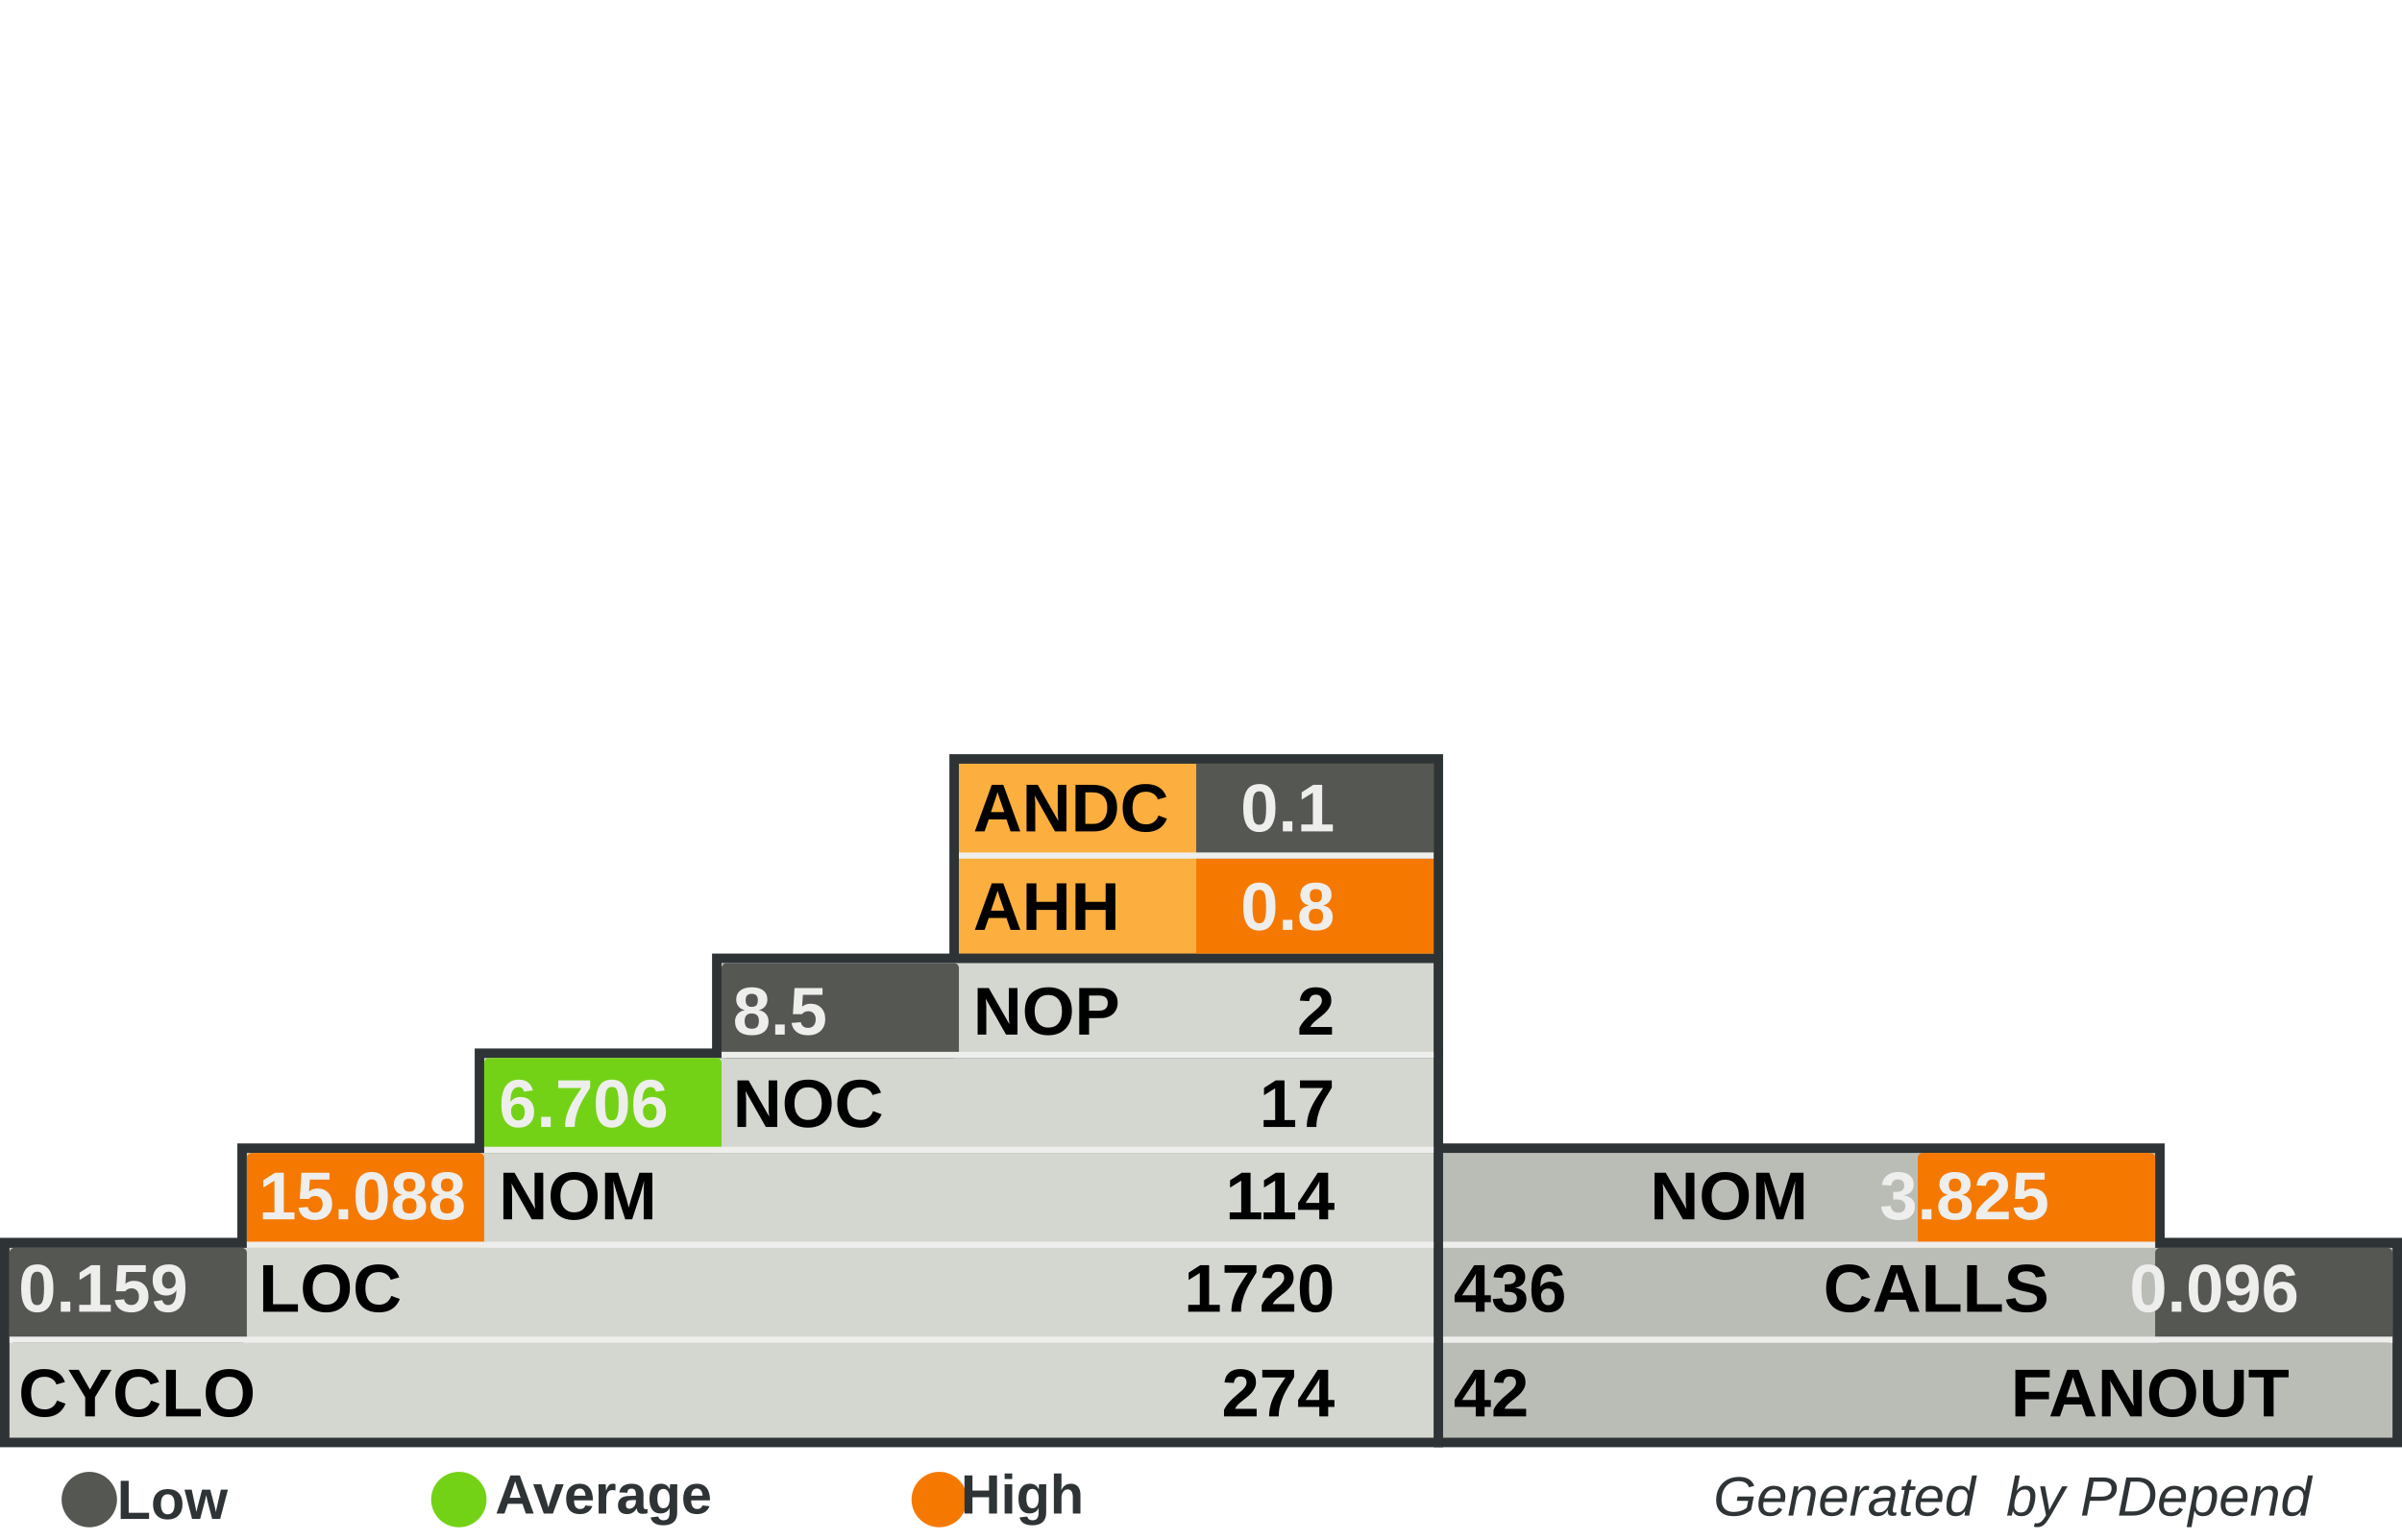
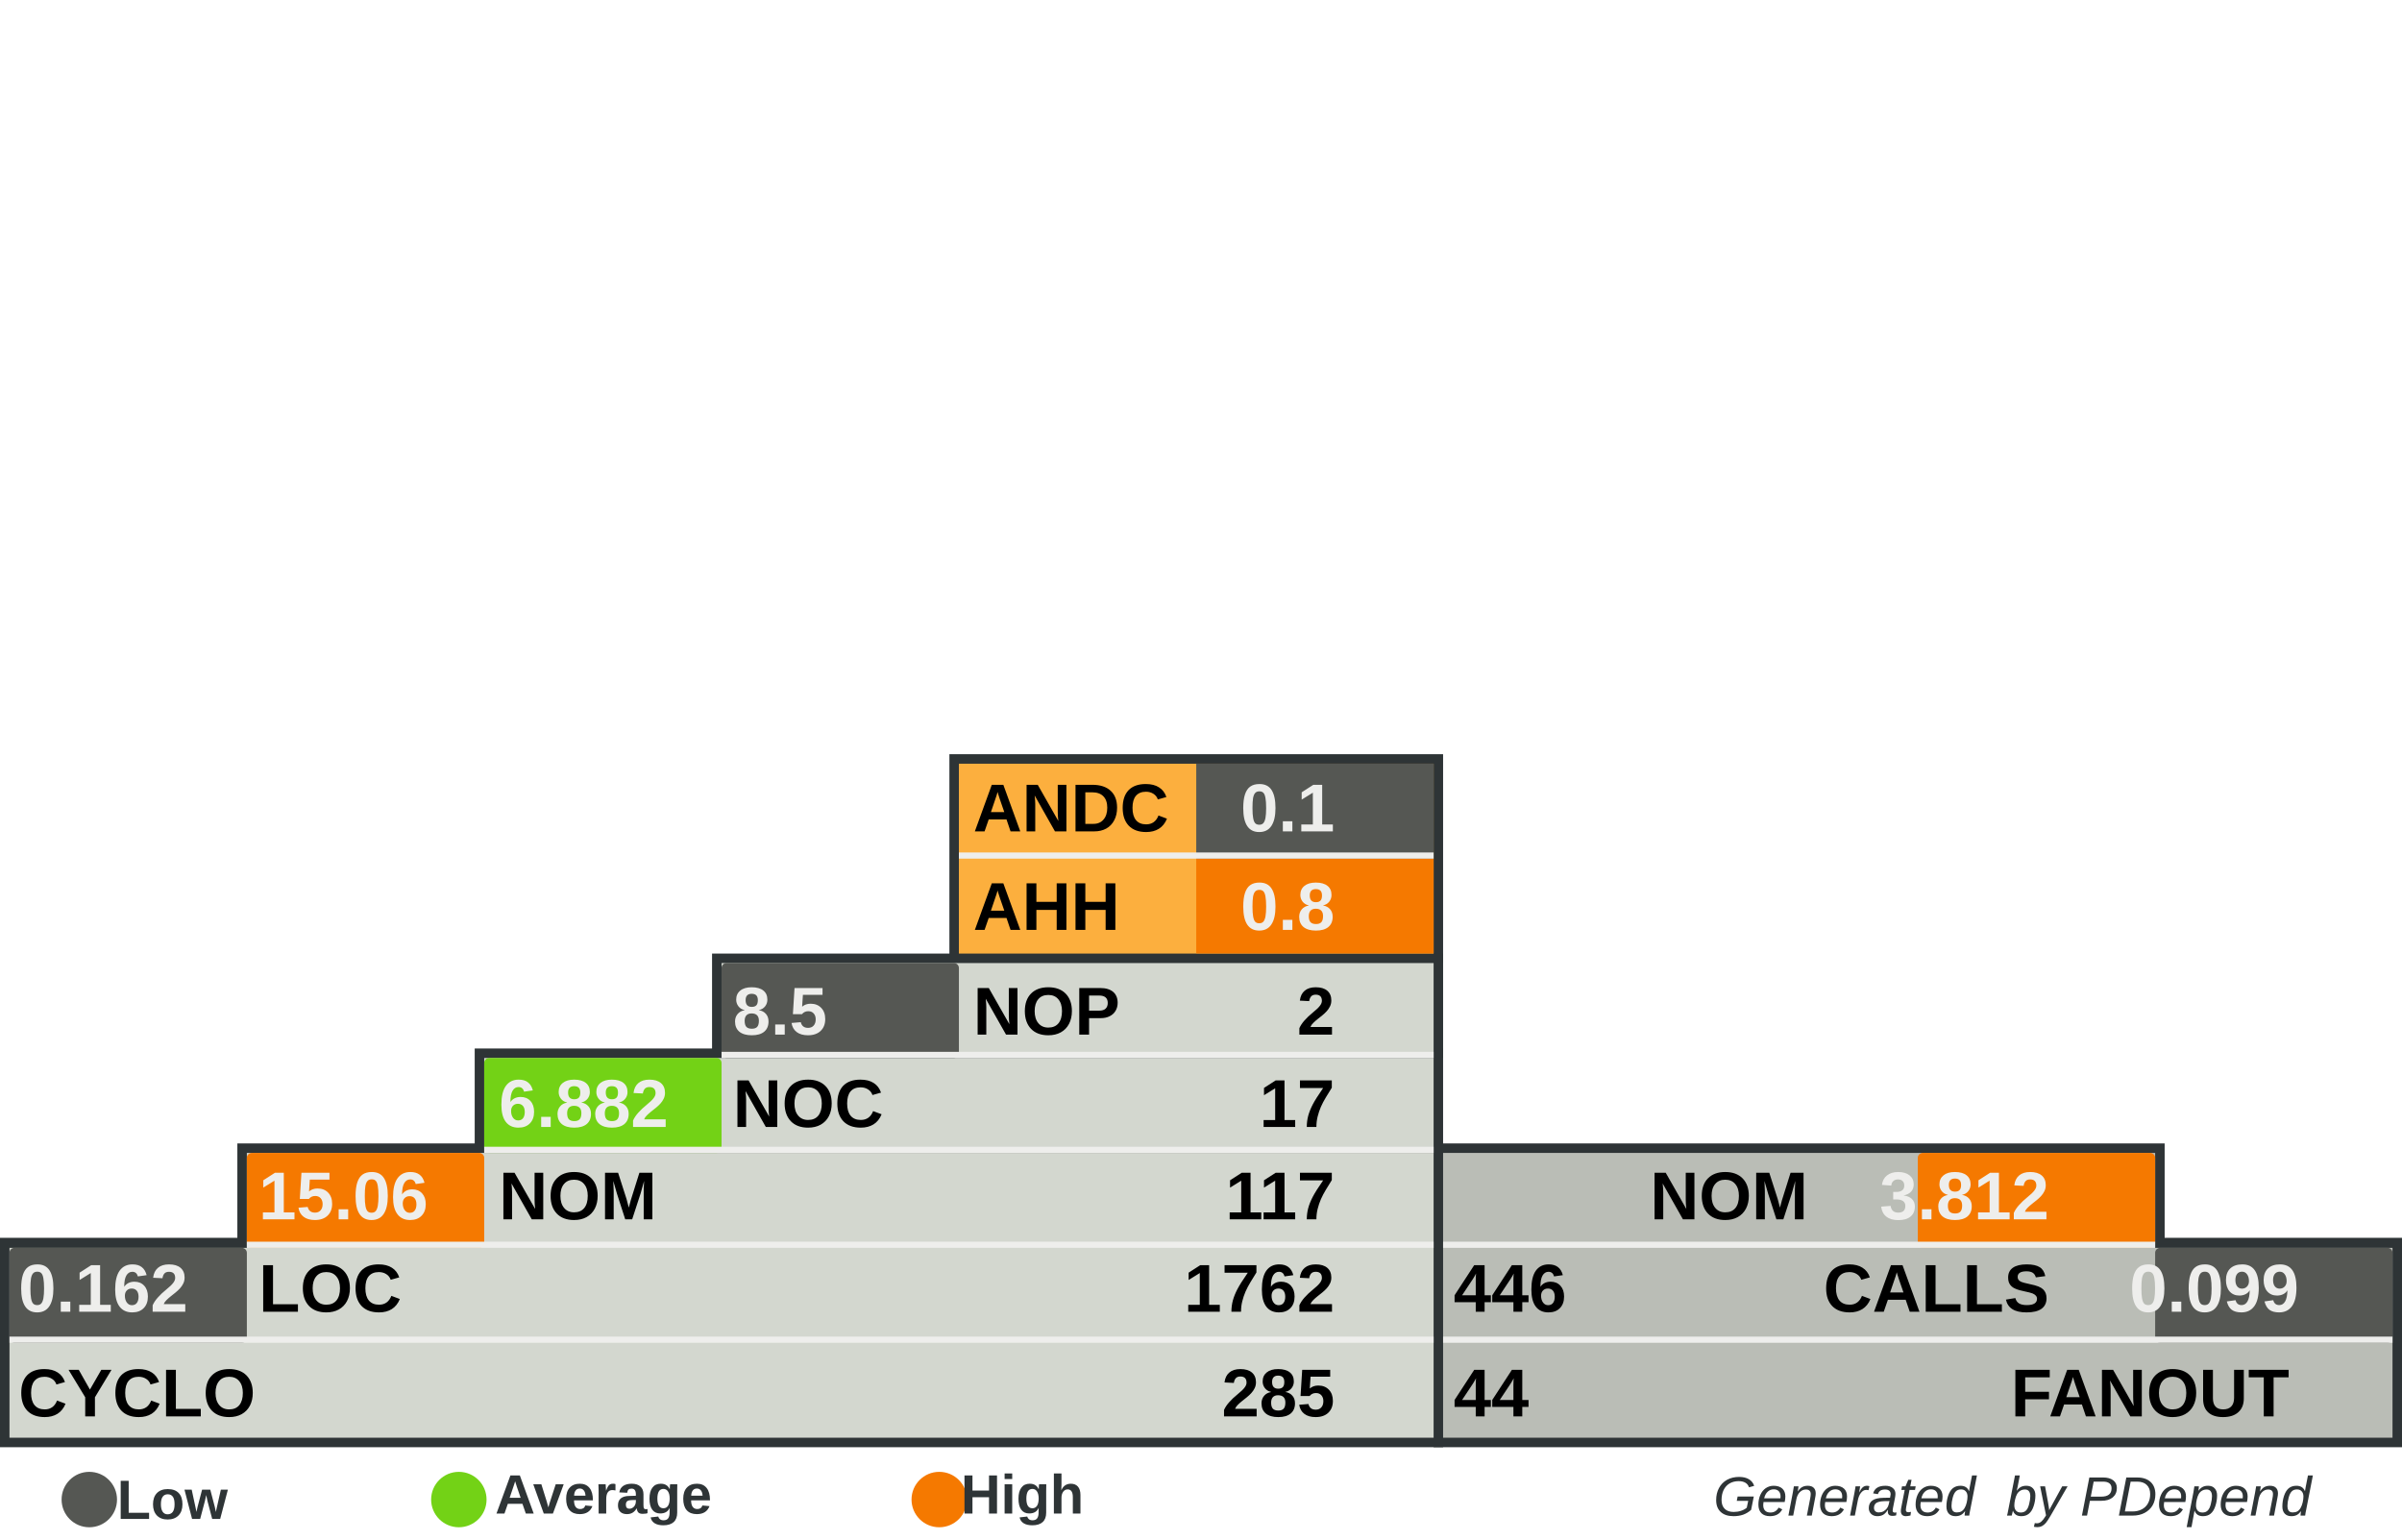
<svg xmlns="http://www.w3.org/2000/svg" width="390" height="250" id="svg5110" version="1.0">
  <defs id="defs5112">
    </defs>
  <g id="layer1">
    <rect style="fill:#555753" width="0" height="0" x="0" y="0" rx="0" ry="0" id="rect8982" xml:id="threshold.low" />
    <rect style="fill:#73d216" width="0" height="0" x="0" y="0" rx="0" ry="0" id="rect8983" xml:id="threshold.average" />
    <rect style="fill:#f57900" width="0" height="0" x="0" y="0" rx="0" ry="0" id="rect2834" xml:id="threshold.high" />
    <rect style="opacity:1;fill:#2e3436;fill-opacity:1;stroke:none;stroke-width:1;stroke-miterlimit:4;stroke-dasharray:none;stroke-opacity:1" id="rect4954" width="118.696" height="16.957" x="232.767" y="185.672" rx="2.978" ry="0" />
    <rect style="opacity:1;fill:#2e3436;fill-opacity:1;stroke:none;stroke-width:1;stroke-miterlimit:4;stroke-dasharray:none;stroke-opacity:1" id="rect4956" width="157.233" height="34" x="232.767" y="201" rx="3.945" ry="0" />
    <rect style="opacity:1;fill:#2e3436;fill-opacity:1;stroke:none;stroke-width:1;stroke-miterlimit:4;stroke-dasharray:none;stroke-opacity:1" id="rect4958" width="80.158" height="33.913" x="154.15" y="122.47" rx="2.011" ry="0" />
    <rect style="opacity:1;fill:#2e3436;fill-opacity:1;stroke:none;stroke-width:1;stroke-miterlimit:4;stroke-dasharray:none;stroke-opacity:1" id="rect4960" width="234.308" height="34" x="0" y="201" rx="5.879" ry="0" />
    <rect style="opacity:1;fill:#2e3436;fill-opacity:1;stroke:none;stroke-width:1;stroke-miterlimit:4;stroke-dasharray:none;stroke-opacity:1" id="rect4962" width="195.771" height="16.957" x="38.538" y="185.672" rx="4.912" ry="0" />
    <rect style="opacity:1;fill:#2e3436;fill-opacity:1;stroke:none;stroke-width:1;stroke-miterlimit:4;stroke-dasharray:none;stroke-opacity:1" id="rect4964" width="157.233" height="16.957" x="77.075" y="170.257" rx="3.945" ry="0" />
    <rect style="opacity:1;fill:#2e3436;fill-opacity:1;stroke:none;stroke-width:1;stroke-miterlimit:4;stroke-dasharray:none;stroke-opacity:1" id="rect4966" width="118.696" height="16.957" x="115.613" y="154.842" rx="2.978" ry="0" />
    <rect style="opacity:1;fill:#d3d7cf;fill-opacity:1;stroke:none;stroke-width:1;stroke-miterlimit:4;stroke-dasharray:none;stroke-opacity:1" id="rect4968" width="231.225" height="30.83" x="1.542" y="202.628" rx="5.801" ry="0" />
    <rect style="opacity:1;fill:#d3d7cf;fill-opacity:1;stroke:none;stroke-width:1;stroke-miterlimit:4;stroke-dasharray:none;stroke-opacity:1" id="rect4970" width="192.688" height="15.415" x="40.079" y="187.214" rx="4.834" ry="0" />
    <rect style="opacity:1;fill:#d3d7cf;fill-opacity:1;stroke:none;stroke-width:1;stroke-miterlimit:4;stroke-dasharray:none;stroke-opacity:1" id="rect4972" width="154.15" height="15.415" x="78.617" y="171.798" rx="3.868" ry="0" />
    <rect style="opacity:1;fill:#d3d7cf;fill-opacity:1;stroke:none;stroke-width:1;stroke-miterlimit:4;stroke-dasharray:none;stroke-opacity:1" id="rect4974" width="115.613" height="15.415" x="117.154" y="156.383" rx="2.901" ry="0" />
    <rect style="opacity:1;fill:#fcaf3e;fill-opacity:1;stroke:none;stroke-width:1;stroke-miterlimit:4;stroke-dasharray:none;stroke-opacity:1" id="rect4976" width="77.075" height="30.83" x="155.692" y="124.012" rx="1.934" ry="0" />
    <rect style="opacity:1;fill:#babdb6;fill-opacity:1;stroke:none;stroke-width:1;stroke-miterlimit:4;stroke-dasharray:none;stroke-opacity:1" id="rect4978" width="154.15" height="30.83" x="234.308" y="202.628" rx="3.868" ry="0" />
    <rect style="opacity:1;fill:#babdb6;fill-opacity:1;stroke:none;stroke-width:1;stroke-miterlimit:4;stroke-dasharray:none;stroke-opacity:1" id="rect4980" width="115.613" height="15.415" x="234.308" y="187.213" rx="2.901" ry="0" />
    <rect style="opacity:1;fill:#555753;fill-opacity:1;stroke:none;stroke-width:1;stroke-miterlimit:4;stroke-dasharray:none;stroke-opacity:1" id="rect4982" xml:id="rect.andc" width="38.538" height="15.43" x="194.229" y="124.012" rx="0.967" ry="0" />
    <rect style="opacity:1;fill:#f57900;fill-opacity:1;stroke:none;stroke-width:1;stroke-miterlimit:4;stroke-dasharray:none;stroke-opacity:1" id="rect2851" xml:id="rect.ahh" width="38.538" height="15.4" x="194.229" y="139.412" rx="0.967" ry="0" />
    <rect style="opacity:1;fill:#555753;fill-opacity:1;stroke:none;stroke-width:1;stroke-miterlimit:4;stroke-dasharray:none;stroke-opacity:1" id="rect4984" xml:id="rect.noc-nop" width="38.538" height="15.415" x="117.154" y="156.383" rx="0.806" />
    <rect style="opacity:1;fill:#73d216;fill-opacity:1;stroke:none;stroke-width:1;stroke-miterlimit:4;stroke-dasharray:none;stroke-opacity:1" id="rect4986" xml:id="rect.nom-noc" width="38.538" height="15.415" x="78.617" y="171.798" rx="0.806" />
    <rect style="opacity:1;fill:#f57900;fill-opacity:1;stroke:none;stroke-width:1;stroke-miterlimit:4;stroke-dasharray:none;stroke-opacity:1" id="rect4988" xml:id="rect.loc-nom" width="38.538" height="15.415" x="40.079" y="187.213" rx="0.806" />
    <rect style="opacity:1;fill:#555753;fill-opacity:1;stroke:none;stroke-width:1;stroke-miterlimit:4;stroke-dasharray:none;stroke-opacity:1" id="rect4990" xml:id="rect.cyclo-loc" width="38.538" height="15.415" x="1.542" y="202.628" rx="0.806" />
    <rect style="opacity:1;fill:#f57900;fill-opacity:1;stroke:none;stroke-width:1;stroke-miterlimit:4;stroke-dasharray:none;stroke-opacity:1" id="rect4992" xml:id="rect.calls-nom" width="38.538" height="15.415" x="311.383" y="187.213" rx="0.806" />
    <rect style="opacity:1;fill:#555753;fill-opacity:1;stroke:none;stroke-width:1;stroke-miterlimit:4;stroke-dasharray:none;stroke-opacity:1" id="rect4994" xml:id="rect.fanout-calls" width="38.538" height="15.415" x="349.921" y="202.628" rx="0.806" />
    <rect style="opacity:1;fill:#eeeeec;fill-opacity:1;stroke:none;stroke-width:1;stroke-miterlimit:4;stroke-dasharray:none;stroke-opacity:1" id="rect4996" width="231.225" height="1" x="1.542" y="217.043" rx="5.801" ry="0" />
    <rect style="opacity:1;fill:#eeeeec;fill-opacity:1;stroke:none;stroke-width:1;stroke-miterlimit:4;stroke-dasharray:none;stroke-opacity:1" id="rect4998" width="192.688" height="1" x="40.079" y="201.628" rx="4.834" ry="0" />
    <rect style="opacity:1;fill:#eeeeec;fill-opacity:1;stroke:none;stroke-width:1;stroke-miterlimit:4;stroke-dasharray:none;stroke-opacity:1" id="rect5000" width="154.15" height="1" x="78.617" y="186.213" rx="3.868" ry="0" />
    <rect style="opacity:1;fill:#eeeeec;fill-opacity:1;stroke:none;stroke-width:1;stroke-miterlimit:4;stroke-dasharray:none;stroke-opacity:1" id="rect5002" width="115.613" height="1" x="117.154" y="170.798" rx="2.901" ry="0" />
    <rect style="opacity:1;fill:#eeeeec;fill-opacity:1;stroke:none;stroke-width:1;stroke-miterlimit:4;stroke-dasharray:none;stroke-opacity:1" id="rect5004" width="115.613" height="1" x="234.308" y="201.628" rx="2.901" ry="0" />
    <rect style="opacity:1;fill:#eeeeec;fill-opacity:1;stroke:none;stroke-width:1;stroke-miterlimit:4;stroke-dasharray:none;stroke-opacity:1" id="rect5006" width="154.15" height="1" x="234.308" y="217.043" rx="3.868" ry="0" />
    <rect style="opacity:1;fill:#eeeeec;fill-opacity:1;stroke:none;stroke-width:1;stroke-miterlimit:4;stroke-dasharray:none;stroke-opacity:1" id="rect5008" width="77.075" height="1" x="155.692" y="138.427" rx="1.934" ry="0" />
    <text xml:space="preserve" style="font-size:11px;font-style:normal;font-variant:normal;font-weight:bold;font-stretch:normal;fill:#000000;fill-opacity:1;stroke:none;stroke-width:1px;stroke-linecap:butt;stroke-linejoin:miter;stroke-opacity:1;font-family:Arial" x="158" y="135" title="Average Number of Derived Classes" id="text5010">
      <tspan title="Average Number of Derived Classes" id="tspan5012" x="158" y="135">ANDC</tspan>
    </text>
    <text xml:space="preserve" style="font-size:11px;font-style:normal;font-variant:normal;font-weight:bold;font-stretch:normal;fill:#000000;fill-opacity:1;stroke:none;stroke-width:1px;stroke-linecap:butt;stroke-linejoin:miter;stroke-opacity:1;font-family:Arial" x="158" y="151" title="Average Hierarchy Height" id="text5014">
      <tspan title="Average Hierarchy Height" id="tspan5016" x="158" y="151">AHH</tspan>
    </text>
    <text xml:space="preserve" style="font-size:11px;font-style:normal;font-variant:normal;font-weight:bold;font-stretch:normal;fill:#000000;fill-opacity:1;stroke:none;stroke-width:1px;stroke-linecap:butt;stroke-linejoin:miter;stroke-opacity:1;font-family:Arial" x="158" y="168" title="Number Of Packages" id="text5018">
      <tspan title="Number Of Packages" id="tspan5020" x="158" y="168">NOP</tspan>
    </text>
    <text xml:space="preserve" style="font-size:11px;font-style:normal;font-variant:normal;font-weight:bold;font-stretch:normal;fill:#000000;fill-opacity:1;stroke:none;stroke-width:1px;stroke-linecap:butt;stroke-linejoin:miter;stroke-opacity:1;font-family:Arial" x="119" y="183" id="text5022" title="Number Of Classes" transform="scale(0.9999985,1.000001)">
      <tspan title="Number Of Classes" id="tspan5024" x="119" y="183">NOC</tspan>
    </text>
    <text xml:space="preserve" style="font-size:11px;font-style:normal;font-variant:normal;font-weight:bold;font-stretch:normal;fill:#000000;fill-opacity:1;stroke:none;stroke-width:1px;stroke-linecap:butt;stroke-linejoin:miter;stroke-opacity:1;font-family:Arial" x="81" y="198" id="text5026" title="Number Of Methods (Methods+Functions)" transform="scale(0.9999985,1.000001)">
      <tspan title="Number Of Methods (Methods+Functions)" id="tspan5028" x="81" y="198">NOM</tspan>
    </text>
    <text xml:space="preserve" style="font-size:11px;font-style:normal;font-variant:normal;font-weight:bold;font-stretch:normal;fill:#000000;fill-opacity:1;stroke:none;stroke-width:1px;stroke-linecap:butt;stroke-linejoin:miter;stroke-opacity:1;font-family:Arial" x="42" y="213" id="text5030" title="Lines Of Code (Non Comment and Non Whitespace Lines)" transform="scale(0.9999985,1.000001)">
      <tspan title="Lines Of Code (Non Comment and Non Whitespace Lines)" id="tspan5032" x="42" y="213">LOC</tspan>
    </text>
    <text xml:space="preserve" style="font-size:11px;font-style:normal;font-variant:normal;font-weight:bold;font-stretch:normal;fill:#000000;fill-opacity:1;stroke:none;stroke-width:1px;stroke-linecap:butt;stroke-linejoin:miter;stroke-opacity:1;font-family:Arial" x="3" y="230" id="text5034" title="Cyclomatic Complexity" transform="scale(0.9999985,1.000001)">
      <tspan title="Cyclomatic Complexity" id="tspan5036" x="3" y="230">CYCLO</tspan>
    </text>
    <text xml:space="preserve" style="font-size:11px;font-style:normal;font-variant:normal;font-weight:bold;font-stretch:normal;text-align:end;text-anchor:end;fill:#000000;fill-opacity:1;stroke:none;stroke-width:1px;stroke-linecap:butt;stroke-linejoin:miter;stroke-opacity:1;font-family:Arial" x="308.858" y="198" id="text5038" title="Number Of Methods (Methods+Functions)" transform="scale(0.9999985,1.000001)">
      <tspan title="Number Of Methods (Methods+Functions)" id="tspan5040" x="308.858" y="198">NOM</tspan>
    </text>
    <text xml:space="preserve" style="font-size:11px;font-style:normal;font-variant:normal;font-weight:bold;font-stretch:normal;text-anchor:end;fill:#000000;fill-opacity:1;stroke:none;stroke-width:1px;stroke-linecap:butt;stroke-linejoin:miter;stroke-opacity:1;font-family:Arial" x="348" y="213" id="text5042" title="Number of Operation Calls" transform="scale(0.9999985,1.000001)">
      <tspan title="Number of Operation Calls" id="tspan5044" x="348" y="213">CALLS</tspan>
    </text>
    <text xml:space="preserve" style="font-size:11px;font-style:normal;font-variant:normal;font-weight:bold;font-stretch:normal;text-anchor:end;fill:#000000;fill-opacity:1;stroke:none;stroke-width:1px;stroke-linecap:butt;stroke-linejoin:miter;stroke-opacity:1;font-family:Arial" x="387" y="230" id="text5046" title="Number of Called Classes" transform="scale(0.9999985,1.000001)">
      <tspan title="Number of Called Classes" id="tspan5048" x="387" y="230">FANOUT</tspan>
    </text>
    <text xml:space="preserve" style="font-size:11px;font-style:normal;font-variant:normal;font-weight:bold;font-stretch:normal;fill:#000000;fill-opacity:1;stroke:none;stroke-width:1px;stroke-linecap:butt;stroke-linejoin:miter;stroke-opacity:1;font-family:Arial" title="Number of Called Classes" x="236" y="230" id="text5050" transform="scale(0.9999985,1.000001)">
-       <tspan title="Number of Called Classes" id="tspan5052" xml:id="pdepend.fanout" x="236" y="230">42</tspan>
+       <tspan title="Number of Called Classes" id="tspan5052" xml:id="pdepend.fanout" x="236" y="230">44</tspan>
    </text>
    <text xml:space="preserve" style="font-size:11px;font-style:normal;font-variant:normal;font-weight:bold;font-stretch:normal;fill:#000000;fill-opacity:1;stroke:none;stroke-width:1px;stroke-linecap:butt;stroke-linejoin:miter;stroke-opacity:1;font-family:Arial" title="Number of Operation Calls" x="236" y="213" id="text5054" transform="scale(0.9999985,1.000001)">
-       <tspan title="Number of Operation Calls" id="tspan5056" xml:id="pdepend.calls" x="236" y="213">436</tspan>
+       <tspan title="Number of Operation Calls" id="tspan5056" xml:id="pdepend.calls" x="236" y="213">446</tspan>
    </text>
    <text xml:space="preserve" style="font-size:11px;font-style:normal;font-variant:normal;font-weight:bold;font-stretch:normal;text-anchor:end;fill:#000000;fill-opacity:1;stroke:none;stroke-width:1px;stroke-linecap:butt;stroke-linejoin:miter;stroke-opacity:1;font-family:Arial" title="Cyclomatic Complexity" x="232" y="230" id="text5058" transform="scale(0.9999985,1.000001)">
-       <tspan title="Cyclomatic Complexity" id="tspan5060" xml:id="pdepend.cyclo" x="232" y="230">274</tspan>
+       <tspan title="Cyclomatic Complexity" id="tspan5060" xml:id="pdepend.cyclo" x="232" y="230">285</tspan>
    </text>
    <text xml:space="preserve" style="font-size:11px;font-style:normal;font-variant:normal;font-weight:bold;font-stretch:normal;text-anchor:end;fill:#000000;fill-opacity:1;stroke:none;stroke-width:1px;stroke-linecap:butt;stroke-linejoin:miter;stroke-opacity:1;font-family:Arial" title="Lines Of Code (Non Comment and Non Whitespace Lines)" x="232" y="213" id="text5062" transform="scale(0.9999985,1.000001)">
-       <tspan xml:id="pdepend.loc" title="Lines Of Code (Non Comment and Non Whitespace Lines)" id="tspan5064" x="232" y="213">1720</tspan>
+       <tspan xml:id="pdepend.loc" title="Lines Of Code (Non Comment and Non Whitespace Lines)" id="tspan5064" x="232" y="213">1762</tspan>
    </text>
    <text xml:space="preserve" style="font-size:11px;font-style:normal;font-variant:normal;font-weight:bold;font-stretch:normal;text-anchor:end;fill:#000000;fill-opacity:1;stroke:none;stroke-width:1px;stroke-linecap:butt;stroke-linejoin:miter;stroke-opacity:1;font-family:Arial" title="Number Of Methods (Methods+Functions)" x="232" y="198" id="text5066" transform="scale(0.9999985,1.000001)">
-       <tspan title="Number Of Methods (Methods+Functions)" id="tspan5068" xml:id="pdepend.nom" x="232" y="198">114</tspan>
+       <tspan title="Number Of Methods (Methods+Functions)" id="tspan5068" xml:id="pdepend.nom" x="232" y="198">117</tspan>
    </text>
    <text xml:space="preserve" style="font-size:11px;font-style:normal;font-variant:normal;font-weight:bold;font-stretch:normal;text-anchor:end;fill:#000000;fill-opacity:1;stroke:none;stroke-width:1px;stroke-linecap:butt;stroke-linejoin:miter;stroke-opacity:1;font-family:Arial" title="Number Of Packages" x="232" y="168" id="text5070" transform="scale(0.9999985,1.000001)">
      <tspan title="Number Of Packages" id="tspan5072" xml:id="pdepend.nop" x="232" y="168">2</tspan>
    </text>
    <text xml:space="preserve" style="font-size:11px;font-style:normal;font-variant:normal;font-weight:bold;font-stretch:normal;text-anchor:end;fill:#000000;fill-opacity:1;stroke:none;stroke-width:1px;stroke-linecap:butt;stroke-linejoin:miter;stroke-opacity:1;font-family:Arial" title="Number Of Classes" x="232" y="183" id="text5074" transform="scale(0.9999985,1.000001)">
      <tspan title="Number Of Classes" id="tspan5076" xml:id="pdepend.noc" x="232" y="183">17</tspan>
    </text>
    <text xml:space="preserve" style="font-size:11px;font-style:normal;font-variant:normal;font-weight:bold;font-stretch:normal;text-anchor:end;fill:#eeeeec;fill-opacity:1;stroke:none;stroke-width:1px;stroke-linecap:butt;stroke-linejoin:miter;stroke-opacity:1;font-family:Arial" title="Average Number of Derived Classes" x="232" y="135" id="text5078" transform="scale(0.9999985,1.000001)">
      <tspan title="Average Number of Derived Classes" id="tspan5080" xml:id="pdepend.andc" x="232" y="135">0.1</tspan>
    </text>
    <text xml:space="preserve" style="font-size:11px;font-style:normal;font-variant:normal;font-weight:bold;font-stretch:normal;text-anchor:end;fill:#eeeeec;fill-opacity:1;stroke:none;stroke-width:1px;stroke-linecap:butt;stroke-linejoin:miter;stroke-opacity:1;font-family:Arial" title="Average Hierarchy Height" x="232" y="151" id="text5082" transform="scale(0.9999985,1.000001)">
      <tspan title="Average Hierarchy Height" id="tspan5084" xml:id="pdepend.ahh" x="232" y="151">0.8</tspan>
    </text>
    <text xml:space="preserve" style="font-size:11px;font-style:normal;font-variant:normal;font-weight:bold;font-stretch:normal;fill:#eeeeec;fill-opacity:1;stroke:none;stroke-width:1px;stroke-linecap:butt;stroke-linejoin:miter;stroke-opacity:1;font-family:Arial" title="Ratio: Number of Classes / Number of Packages" x="119" y="168" id="text5086" transform="scale(0.9999985,1.000001)">
      <tspan title="Ratio: Number of Classes / Number of Packages" id="tspan5088" xml:id="pdepend.noc-nop" x="119" y="168">8.5</tspan>
    </text>
    <text xml:space="preserve" style="font-size:11px;font-style:normal;font-variant:normal;font-weight:bold;font-stretch:normal;fill:#eeeeec;fill-opacity:1;stroke:none;stroke-width:1px;stroke-linecap:butt;stroke-linejoin:miter;stroke-opacity:1;font-family:Arial" title="Ratio: Number of Methods / Number of Classes" x="81" y="183" id="text5090" transform="scale(0.9999985,1.000001)">
-       <tspan title="Ratio: Number of Methods / Number of Classes" id="tspan5092" xml:id="pdepend.nom-noc" x="81" y="183">6.706</tspan>
+       <tspan title="Ratio: Number of Methods / Number of Classes" id="tspan5092" xml:id="pdepend.nom-noc" x="81" y="183">6.882</tspan>
    </text>
    <text xml:space="preserve" style="font-size:11px;font-style:normal;font-variant:normal;font-weight:bold;font-stretch:normal;fill:#eeeeec;fill-opacity:1;stroke:none;stroke-width:1px;stroke-linecap:butt;stroke-linejoin:miter;stroke-opacity:1;font-family:Arial" title="Ratio: Lines of Code / Number of Methods" x="42" y="198" id="text5094" transform="scale(0.9999985,1.000001)">
-       <tspan title="Ratio: Lines of Code / Number of Methods" id="tspan5096" xml:id="pdepend.loc-nom" x="42" y="198">15.088</tspan>
+       <tspan title="Ratio: Lines of Code / Number of Methods" id="tspan5096" xml:id="pdepend.loc-nom" x="42" y="198">15.06</tspan>
    </text>
    <text xml:space="preserve" style="font-size:11px;font-style:normal;font-variant:normal;font-weight:bold;font-stretch:normal;fill:#eeeeec;fill-opacity:1;stroke:none;stroke-width:1px;stroke-linecap:butt;stroke-linejoin:miter;stroke-opacity:1;font-family:Arial" title="Ratio: Cyclomatic Complexity / Lines of Code" x="3" y="213" id="text5098" transform="scale(0.9999985,1.000001)">
-       <tspan title="Ratio: Cyclomatic Complexity / Lines of Code" id="tspan5100" xml:id="pdepend.cyclo-loc" x="3" y="213">0.159</tspan>
+       <tspan title="Ratio: Cyclomatic Complexity / Lines of Code" id="tspan5100" xml:id="pdepend.cyclo-loc" x="3" y="213">0.162</tspan>
    </text>
    <text xml:space="preserve" style="font-size:11px;font-style:normal;font-variant:normal;font-weight:bold;font-stretch:normal;text-anchor:end;fill:#eeeeec;fill-opacity:1;stroke:none;stroke-width:1px;stroke-linecap:butt;stroke-linejoin:miter;stroke-opacity:1;font-family:Arial" title="Ratio: Number of Called Classes(FANOUT) / Number of Operation Calls" x="388.563" y="213" id="text5102" transform="scale(0.9999985,1.000001)">
-       <tspan title="Ratio: Number of Called Classes(FANOUT) / Number of Operation Calls" id="tspan5104" xml:id="pdepend.fanout-calls" x="388.563" y="213">0.096</tspan>
+       <tspan title="Ratio: Number of Called Classes(FANOUT) / Number of Operation Calls" id="tspan5104" xml:id="pdepend.fanout-calls" x="388.563" y="213">0.099</tspan>
    </text>
    <text xml:space="preserve" style="font-size:11px;font-style:normal;font-variant:normal;font-weight:bold;font-stretch:normal;text-anchor:end;fill:#eeeeec;fill-opacity:1;stroke:none;stroke-width:1px;stroke-linecap:butt;stroke-linejoin:miter;stroke-opacity:1;font-family:Arial" title="Ratio: Number of Operation Calls / Number of Methods (Methods+Functions)" x="348" y="198" id="text5106" transform="scale(0.9999985,1.000001)">
-       <tspan title="Ratio: Number of Operation Calls / Number of Methods (Methods+Functions)" id="tspan5108" xml:id="pdepend.calls-nom" x="348" y="198">3.825</tspan>
+       <tspan title="Ratio: Number of Operation Calls / Number of Methods (Methods+Functions)" id="tspan5108" xml:id="pdepend.calls-nom" x="348" y="198">3.812</tspan>
    </text>
    <text xml:space="preserve" style="font-size:8px;font-style:normal;font-variant:normal;font-weight:bold;font-stretch:normal;text-align:end;text-anchor:end;fill:#2e3436;fill-opacity:1;stroke:none;stroke-width:1px;stroke-linecap:butt;stroke-linejoin:miter;stroke-opacity:1;font-family:Arial" x="386.395" y="246.106" id="text2692">
      <tspan id="tspan2694" x="386.395" y="246.106" style="font-size:9px;font-style:italic;font-variant:normal;font-weight:normal;font-stretch:normal;text-align:end;text-anchor:end;fill:#2e3436;font-family:Arial;">Generated  by PDepend</tspan>
    </text>
    <path style="opacity:1;fill:#555753;fill-opacity:1;stroke:none;stroke-width:1;stroke-miterlimit:4;stroke-dasharray:none;stroke-opacity:1" id="path3780" d="M 65.333,285.667 A 12,10.333 0 1 1 41.333,285.667 A 12,10.333 0 1 1 65.333,285.667 z" transform="matrix(0.375,0,0,0.4354839,-5.5,119.0968)" />
    <text xml:space="preserve" style="font-size:8px;font-style:normal;font-weight:bold;text-align:center;text-anchor:middle;fill:#2e3436;fill-opacity:1;stroke:none;stroke-width:1px;stroke-linecap:butt;stroke-linejoin:miter;stroke-opacity:1;font-family:URW Chancery L;" x="32.387" y="246.642" id="text3782">
      <tspan id="tspan3784" x="32.387" y="246.642" style="font-size:9px;font-style:normal;font-variant:normal;font-weight:bold;font-stretch:normal;fill:#2e3436;font-family:Arial;">Low</tspan>
    </text>
    <path style="opacity:1;fill:#73d216;fill-opacity:1;stroke:none;stroke-width:1;stroke-miterlimit:4;stroke-dasharray:none;stroke-opacity:1" id="path3786" d="M 65.333,285.667 A 12,10.333 0 1 1 41.333,285.667 A 12,10.333 0 1 1 65.333,285.667 z" transform="matrix(0.375,0,0,0.4354839,54.5,119.0968)" />
    <text xml:space="preserve" style="font-size:8px;font-style:normal;font-weight:bold;text-align:center;text-anchor:middle;fill:#2e3436;fill-opacity:1;stroke:none;stroke-width:1px;stroke-linecap:butt;stroke-linejoin:miter;stroke-opacity:1;font-family:URW Chancery L;" x="102.387" y="245.774" id="text3788">
      <tspan id="tspan3790" x="102.387" y="245.774" style="font-size:9px;font-style:normal;font-variant:normal;font-weight:bold;font-stretch:normal;fill:#2e3436;font-family:Arial;">Average</tspan>
    </text>
    <path style="opacity:1;fill:#f57900;fill-opacity:1;stroke:none;stroke-width:1;stroke-miterlimit:4;stroke-dasharray:none;stroke-opacity:1" id="path3792" d="M 65.333,285.667 A 12,10.333 0 1 1 41.333,285.667 A 12,10.333 0 1 1 65.333,285.667 z" transform="matrix(0.375,0,0,0.4354839,132.5,119.0968)" />
    <text xml:space="preserve" style="font-size:8px;font-style:normal;font-weight:bold;text-align:center;text-anchor:middle;fill:#2e3436;fill-opacity:1;stroke:none;stroke-width:1px;stroke-linecap:butt;stroke-linejoin:miter;stroke-opacity:1;font-family:URW Chancery L;" x="170.387" y="245.774" id="text3794">
      <tspan id="tspan3796" x="170.387" y="245.774" style="font-size:9px;font-style:normal;font-variant:normal;font-weight:bold;font-stretch:normal;fill:#2e3436;font-family:Arial;">High</tspan>
    </text>
  </g>
</svg>
